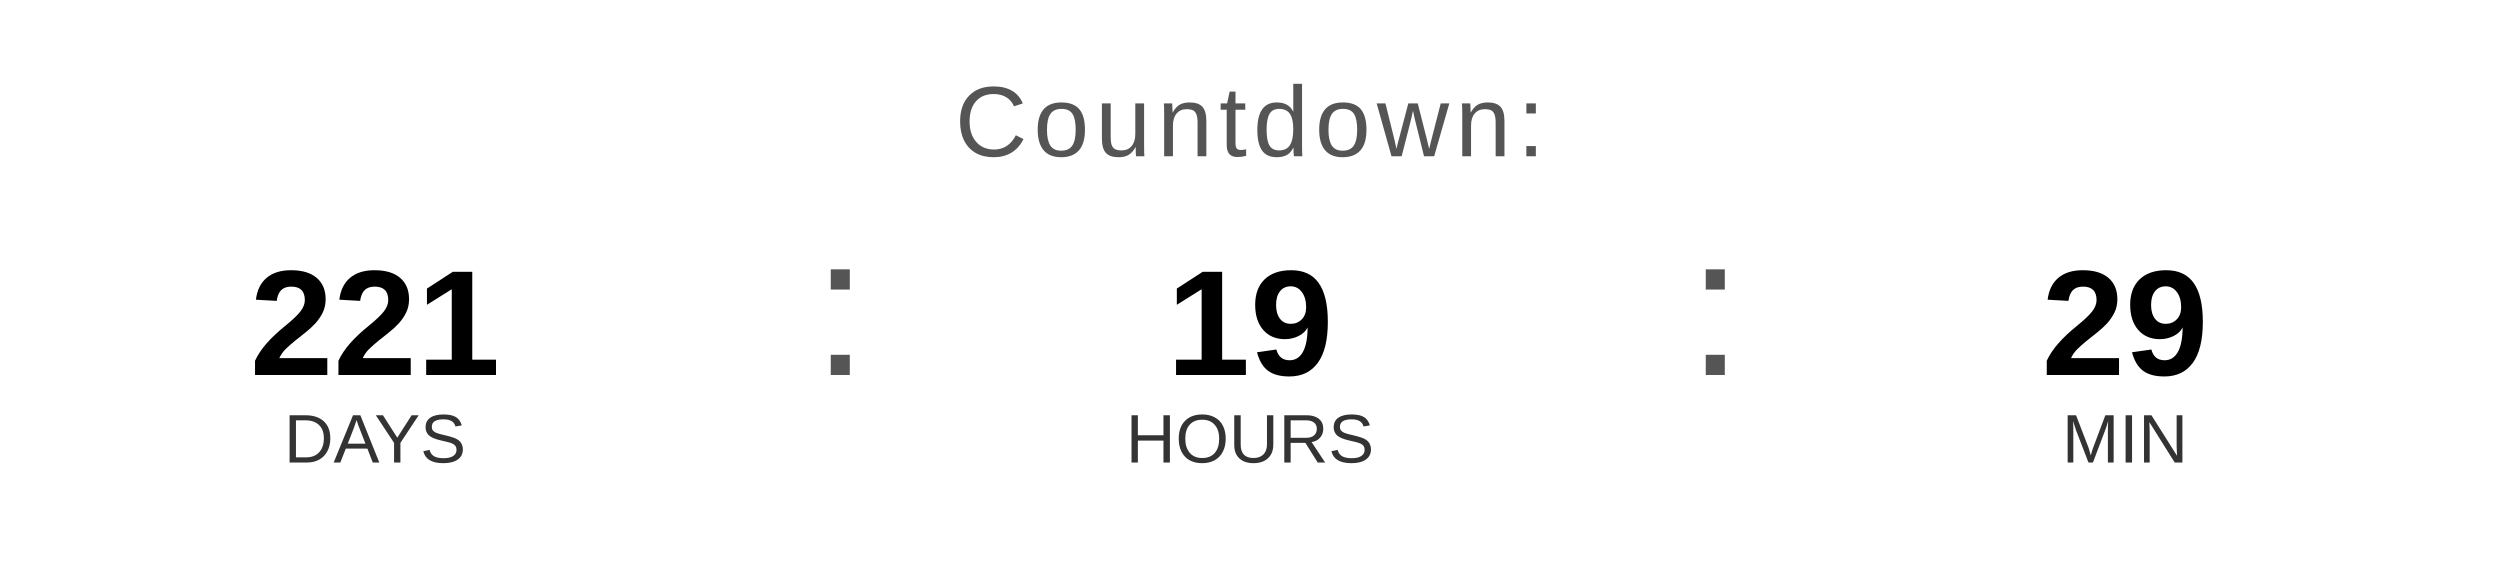
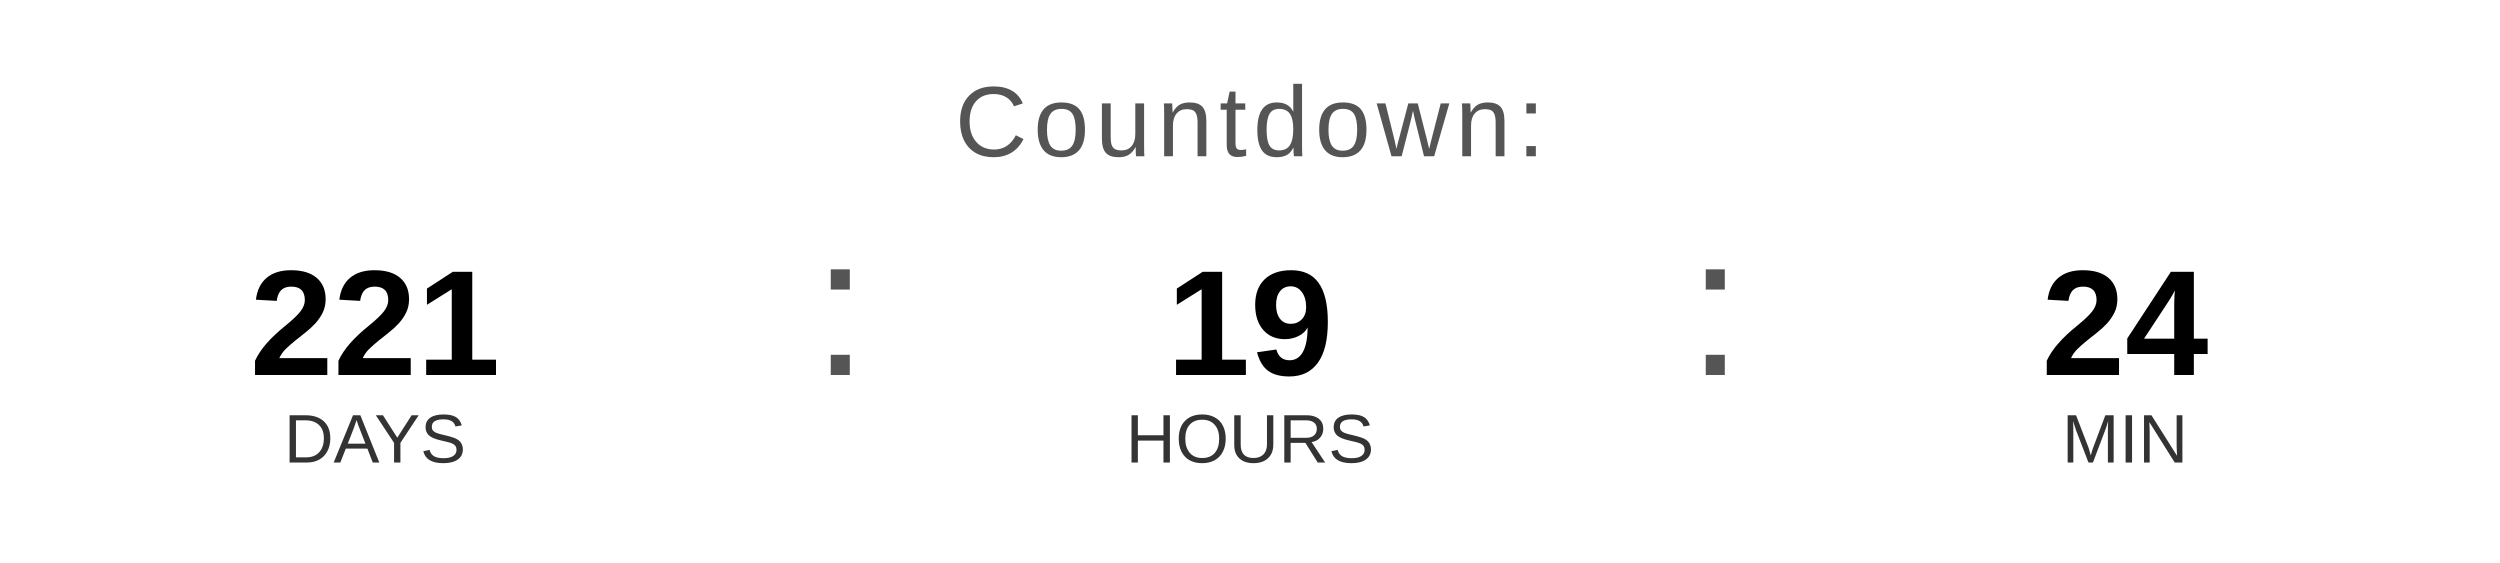
<svg xmlns="http://www.w3.org/2000/svg" width="400" height="90" viewBox="0 0 400 90">
  <text x="200" y="25" font-family="Arial, Helvetica, sans-serif" font-size="16" fill="#555555" text-anchor="middle" letter-spacing="1">
    Countdown:
  </text>
  <text x="60" y="60" font-family="Arial, Helvetica, sans-serif" font-size="24" font-weight="bold" fill="#000000" text-anchor="middle">221</text>
  <text x="60" y="74" font-family="Arial, Helvetica, sans-serif" font-size="11" fill="#333333" text-anchor="middle">DAYS</text>
  <text x="130" y="60" font-family="Arial, sans-serif" font-size="32" fill="#555555">:</text>
  <text x="200" y="60" font-family="Arial, Helvetica, sans-serif" font-size="24" font-weight="bold" fill="#000000" text-anchor="middle">19</text>
  <text x="200" y="74" font-family="Arial, Helvetica, sans-serif" font-size="11" fill="#333333" text-anchor="middle">HOURS</text>
  <text x="270" y="60" font-family="Arial, sans-serif" font-size="32" fill="#555555">:</text>
-   <text x="340" y="60" font-family="Arial, Helvetica, sans-serif" font-size="24" font-weight="bold" fill="#000000" text-anchor="middle">29</text>
+   <text x="340" y="60" font-family="Arial, Helvetica, sans-serif" font-size="24" font-weight="bold" fill="#000000" text-anchor="middle">24</text>
  <text x="340" y="74" font-family="Arial, Helvetica, sans-serif" font-size="11" fill="#333333" text-anchor="middle">MIN</text>
</svg>
